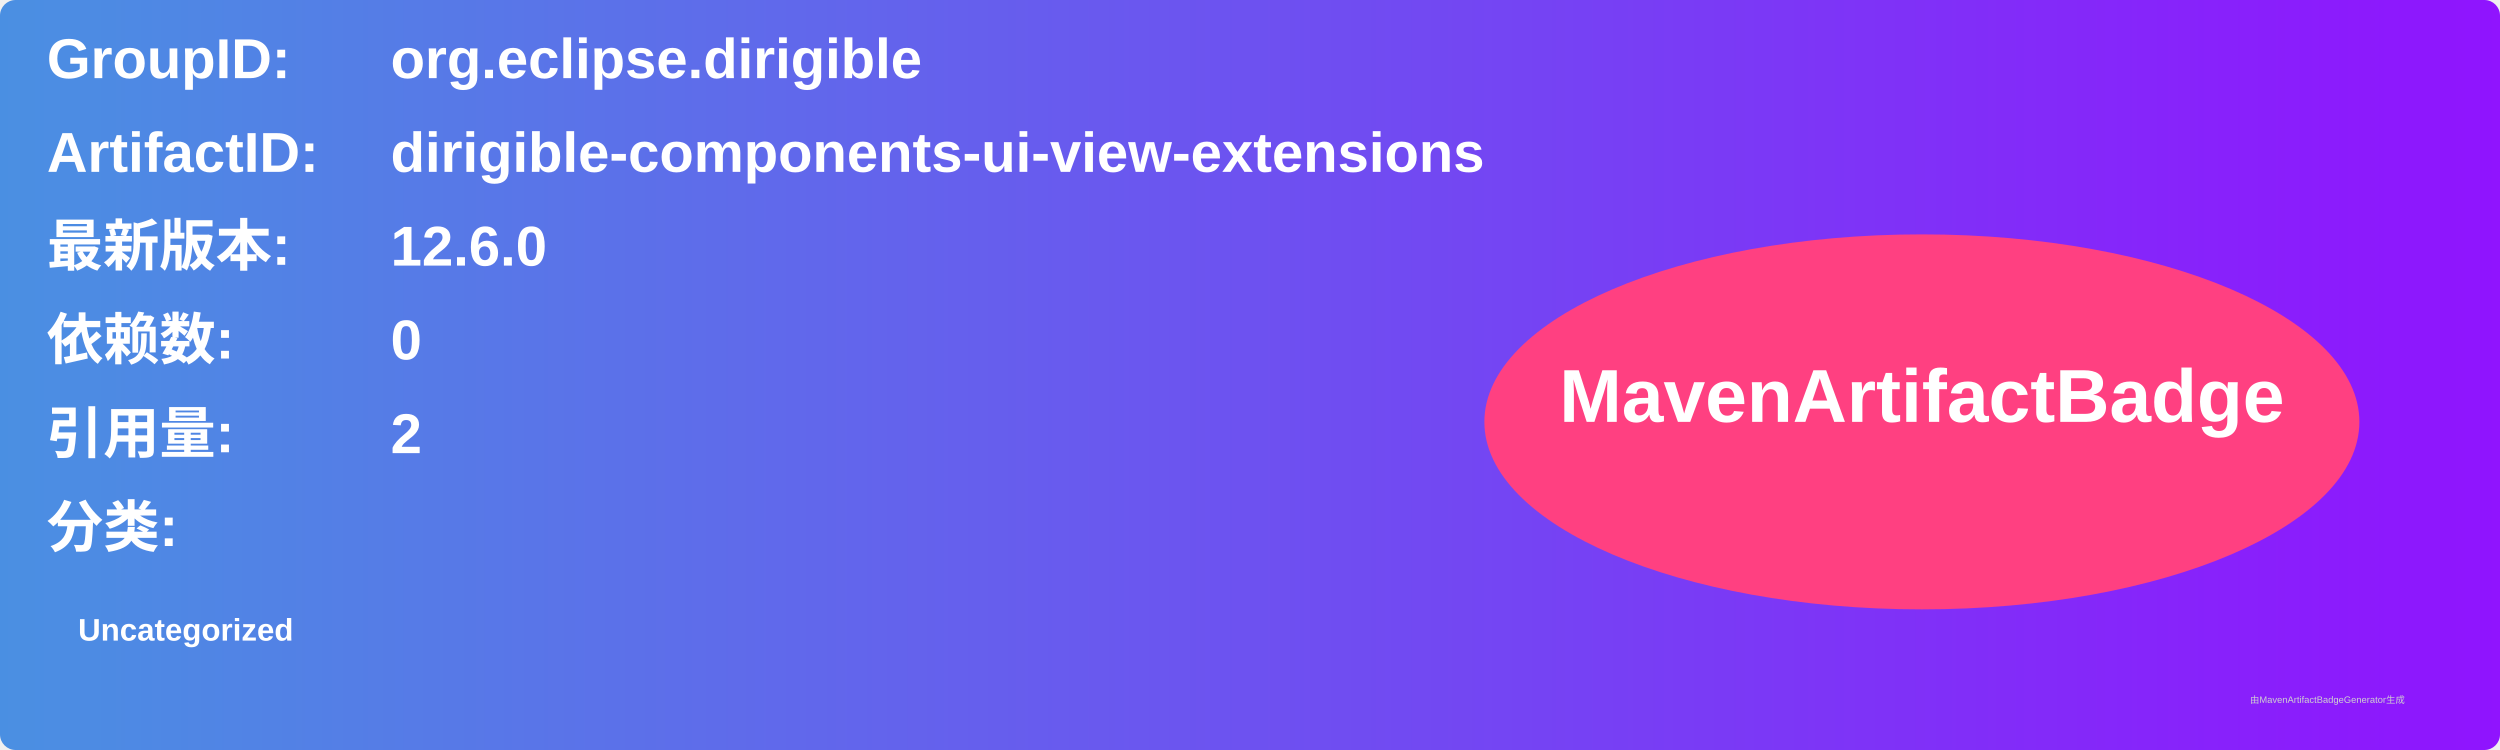
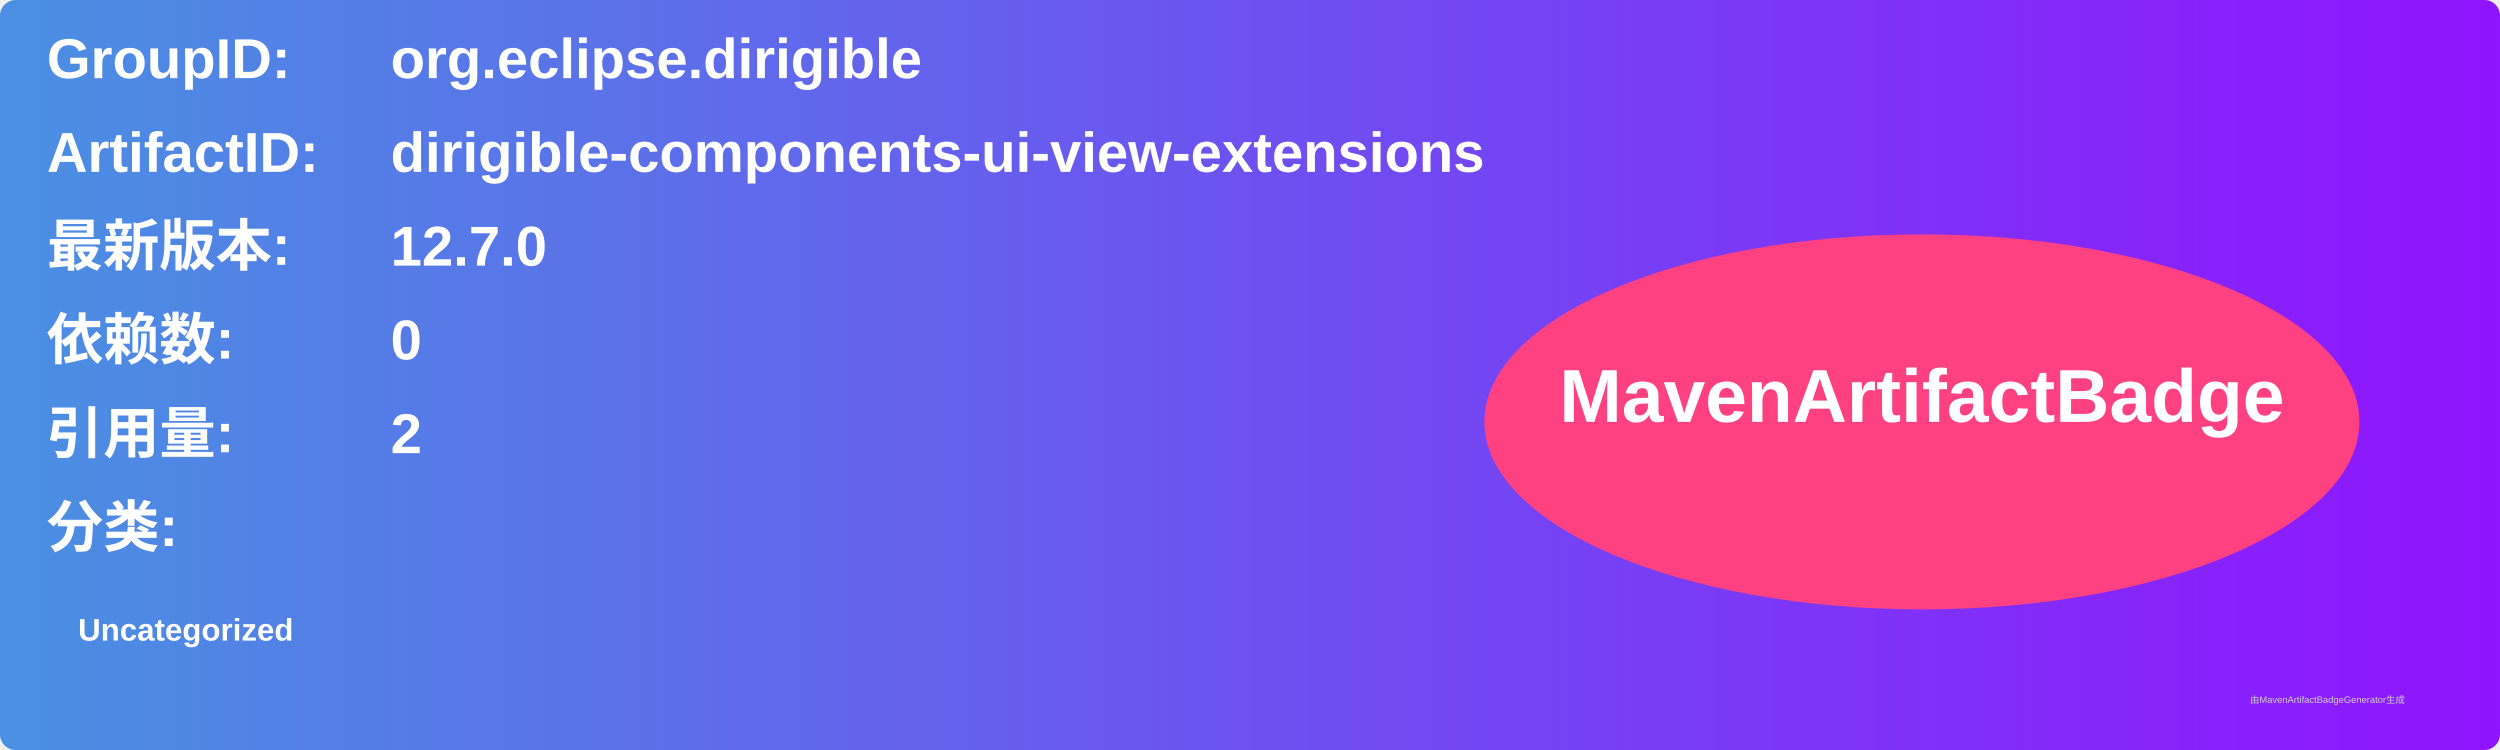
<svg xmlns="http://www.w3.org/2000/svg" width="800" height="240" viewBox="0 0 800 240">
  <linearGradient id="grad" x1="0%" y1="0%" x2="100%" y2="0%">
    <stop offset="0%" stop-color="#4a90e2" />
    <stop offset="100%" stop-color="#9013fe" />
  </linearGradient>
  <rect width="100%" height="100%" rx="5" ry="5" fill="url(#grad)" />
  <g transform="translate(15, 15)">
    <text x="0" y="10" font-family="Arial" font-size="18" fill="white" font-weight="bold" width="260">GroupID:</text>
    <text x="110" y="10" font-family="Arial" font-size="18" fill="white" font-weight="bold" width="460">org.eclipse.dirigible</text>
    <text x="0" y="40" font-family="Arial" font-size="18" fill="white" font-weight="bold" width="260">ArtifactID:</text>
    <text x="110" y="40" font-family="Arial" font-size="18" fill="white" font-weight="bold" width="460">dirigible-components-ui-view-extensions</text>
    <text x="0" y="70" font-family="Arial" font-size="18" fill="white" font-weight="bold">最新版本:</text>
    <text x="110" y="70" font-family="Arial" font-size="18" fill="white" font-weight="bold">
-       <tspan font-weight="bold">12.6.0</tspan>
+       <tspan font-weight="bold">12.7.0</tspan>
    </text>
    <text x="0" y="100" font-family="Arial" font-size="18" fill="white" font-weight="bold">依赖数: </text>
    <text x="110" y="100" font-family="Arial" font-size="18" fill="white">
      <tspan font-weight="bold">0</tspan>
    </text>
    <text x="0" y="130" font-family="Arial" font-size="18" fill="white" font-weight="bold">引用量: </text>
    <text x="110" y="130" font-family="Arial" font-size="18" fill="white">
      <tspan font-weight="bold">2</tspan>
    </text>
    <text x="0" y="160" font-family="Arial" font-size="18" fill="white" font-weight="bold">分类:</text>
    <text x="10" y="190" font-family="Arial" font-size="10" fill="white">
      <tspan font-weight="bold">Uncategorized</tspan>
    </text>
    <ellipse cx="600" cy="120" rx="140" ry="60" fill="#ff4081" />
    <text x="600" y="120" text-anchor="middle" font-family="Arial" font-size="24" fill="white" font-weight="bold">MavenArtifactBadge</text>
  </g>
  <text x="720" y="225" font-family="Arial" font-size="3" fill="#d0d0d0">由MavenArtifactBadgeGenerator生成</text>
</svg>
